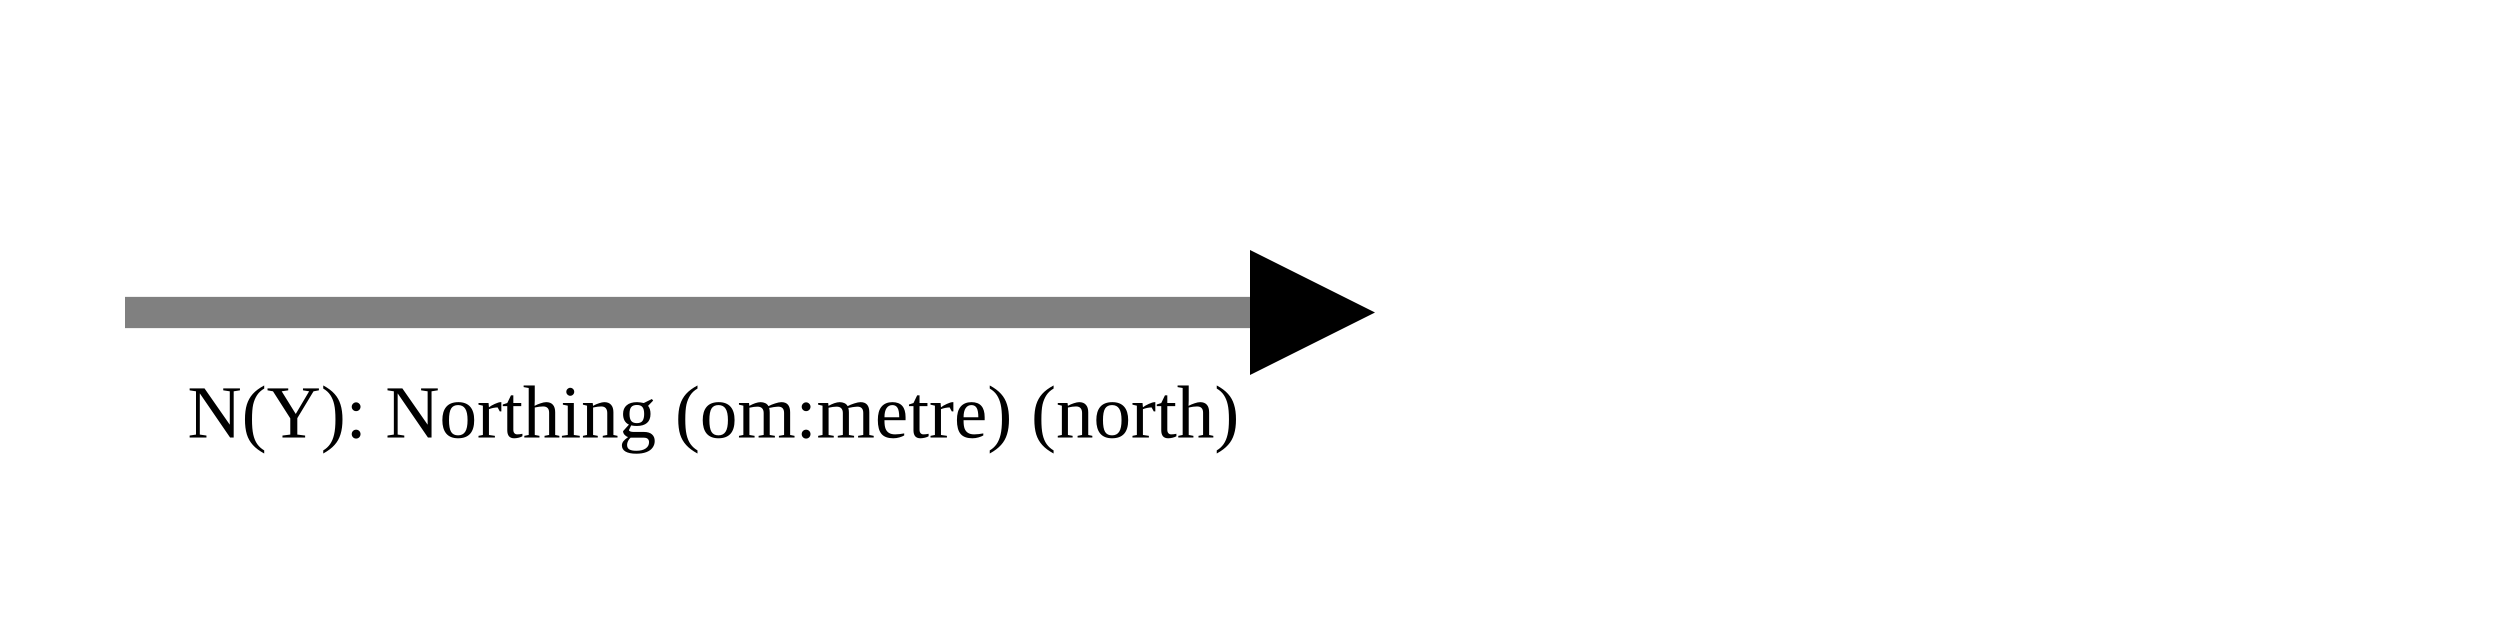
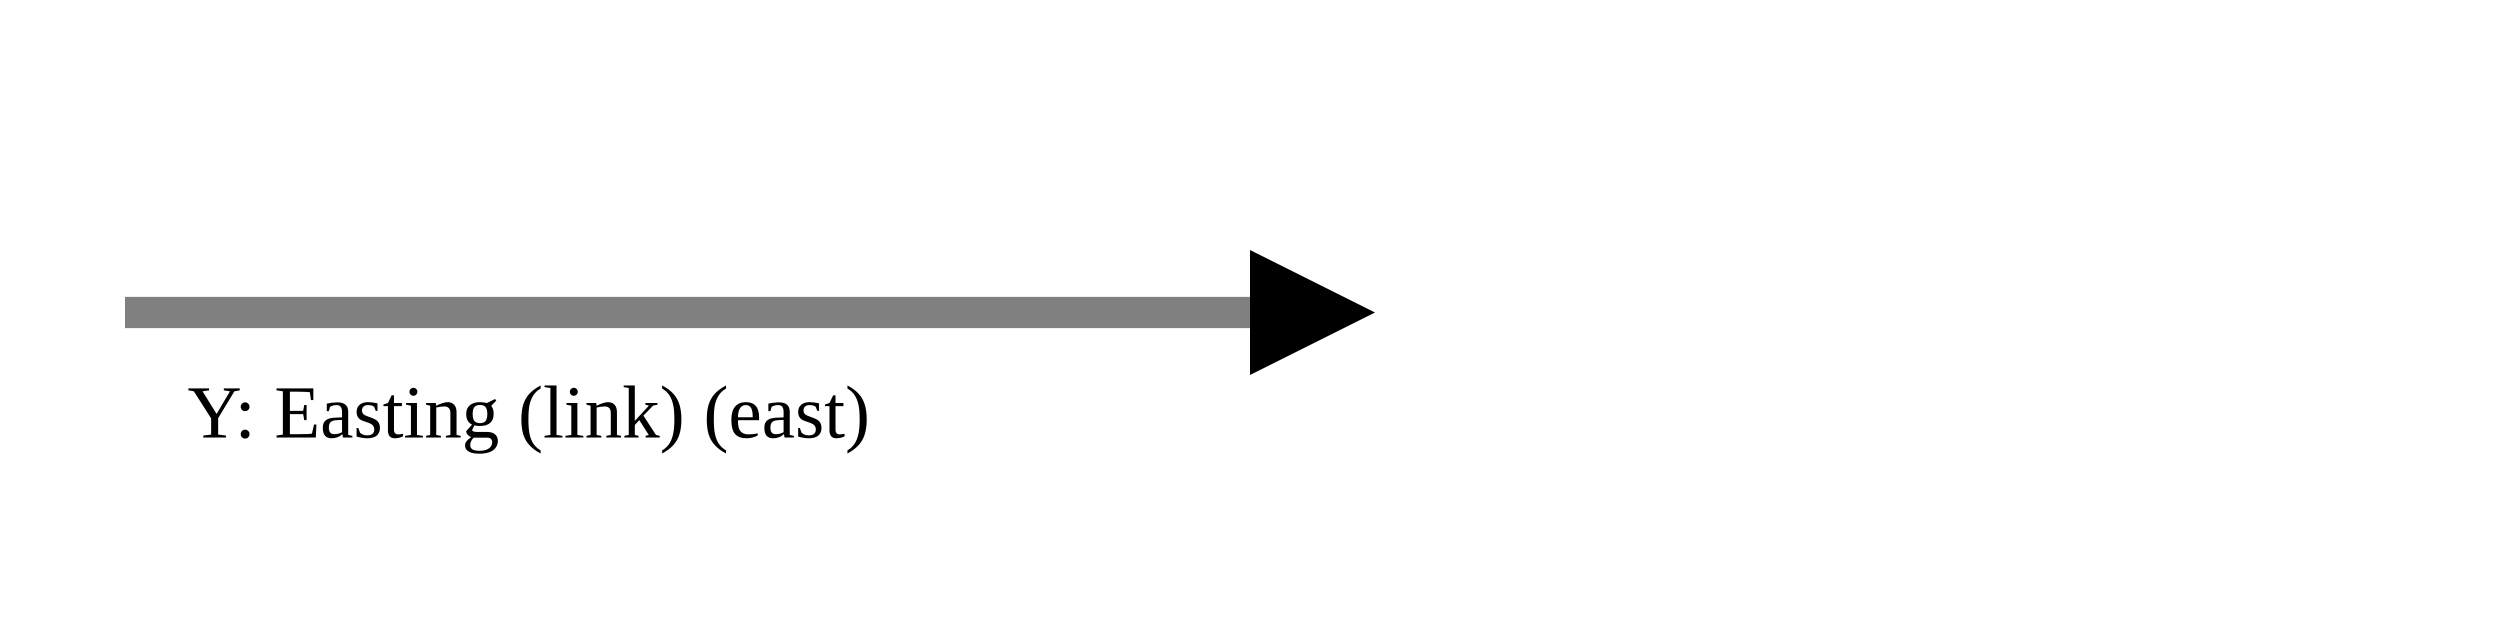
<svg xmlns="http://www.w3.org/2000/svg" version="1.1" width="400" height="100" viewbox="0 0 275 100">
  <defs>
    <marker id="arrowhead" markerWidth="10" markerHeight="7" refX="0" refY="2" orient="auto">
      <polygon points="0 0, 4 2, 0 4" />
    </marker>
  </defs>
  <line x1="20" y1="50" x2="200" y2="50" stroke="gray" stroke-width="5" marker-end="url(#arrowhead)" />
-   <text x="30" y="70" class="small">N(Y): Northing (om:metre) (north)</text>
+   <text x="30" y="70" class="small">Y: Easting (link) (east)</text>
</svg>
